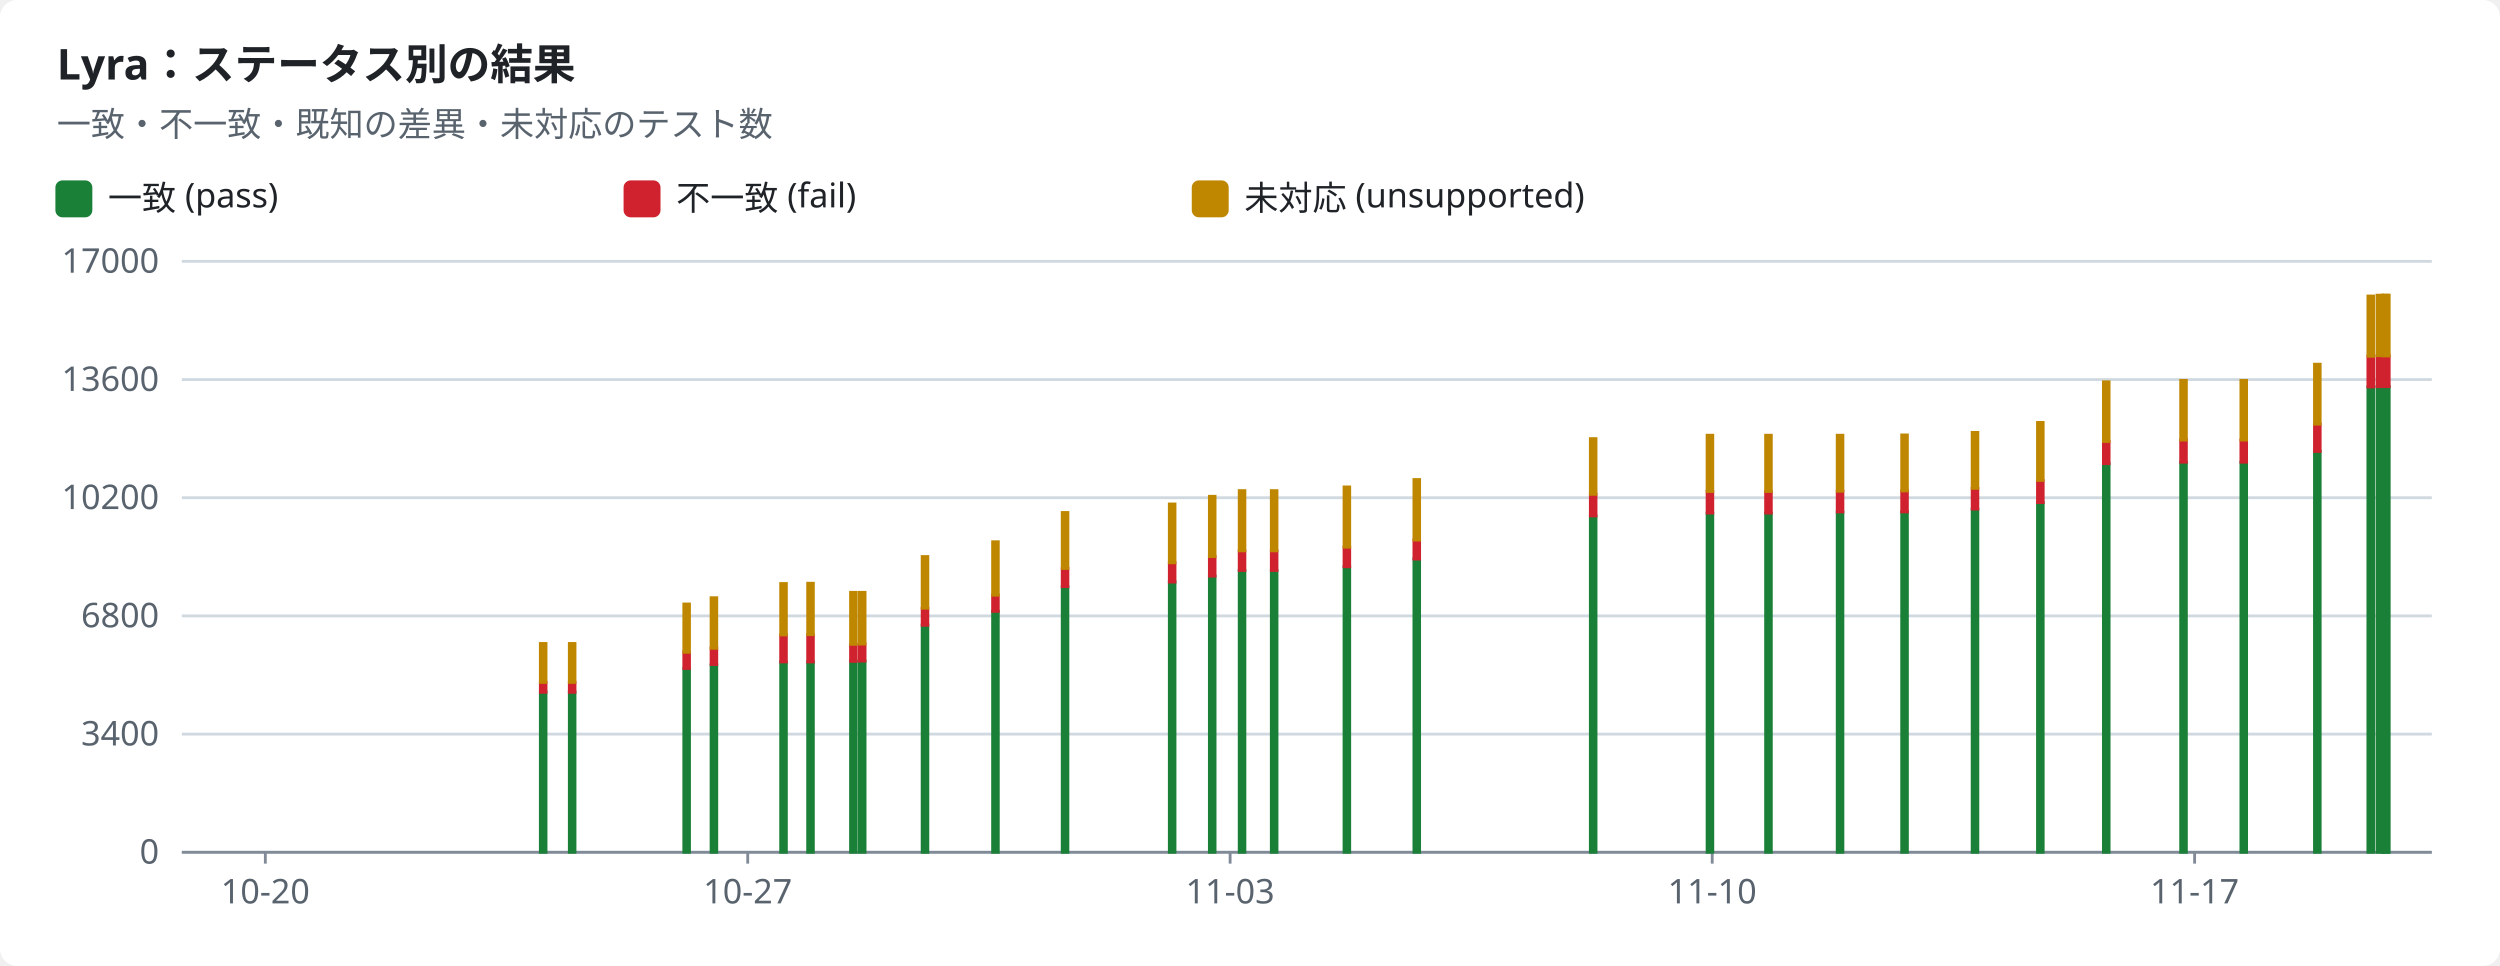
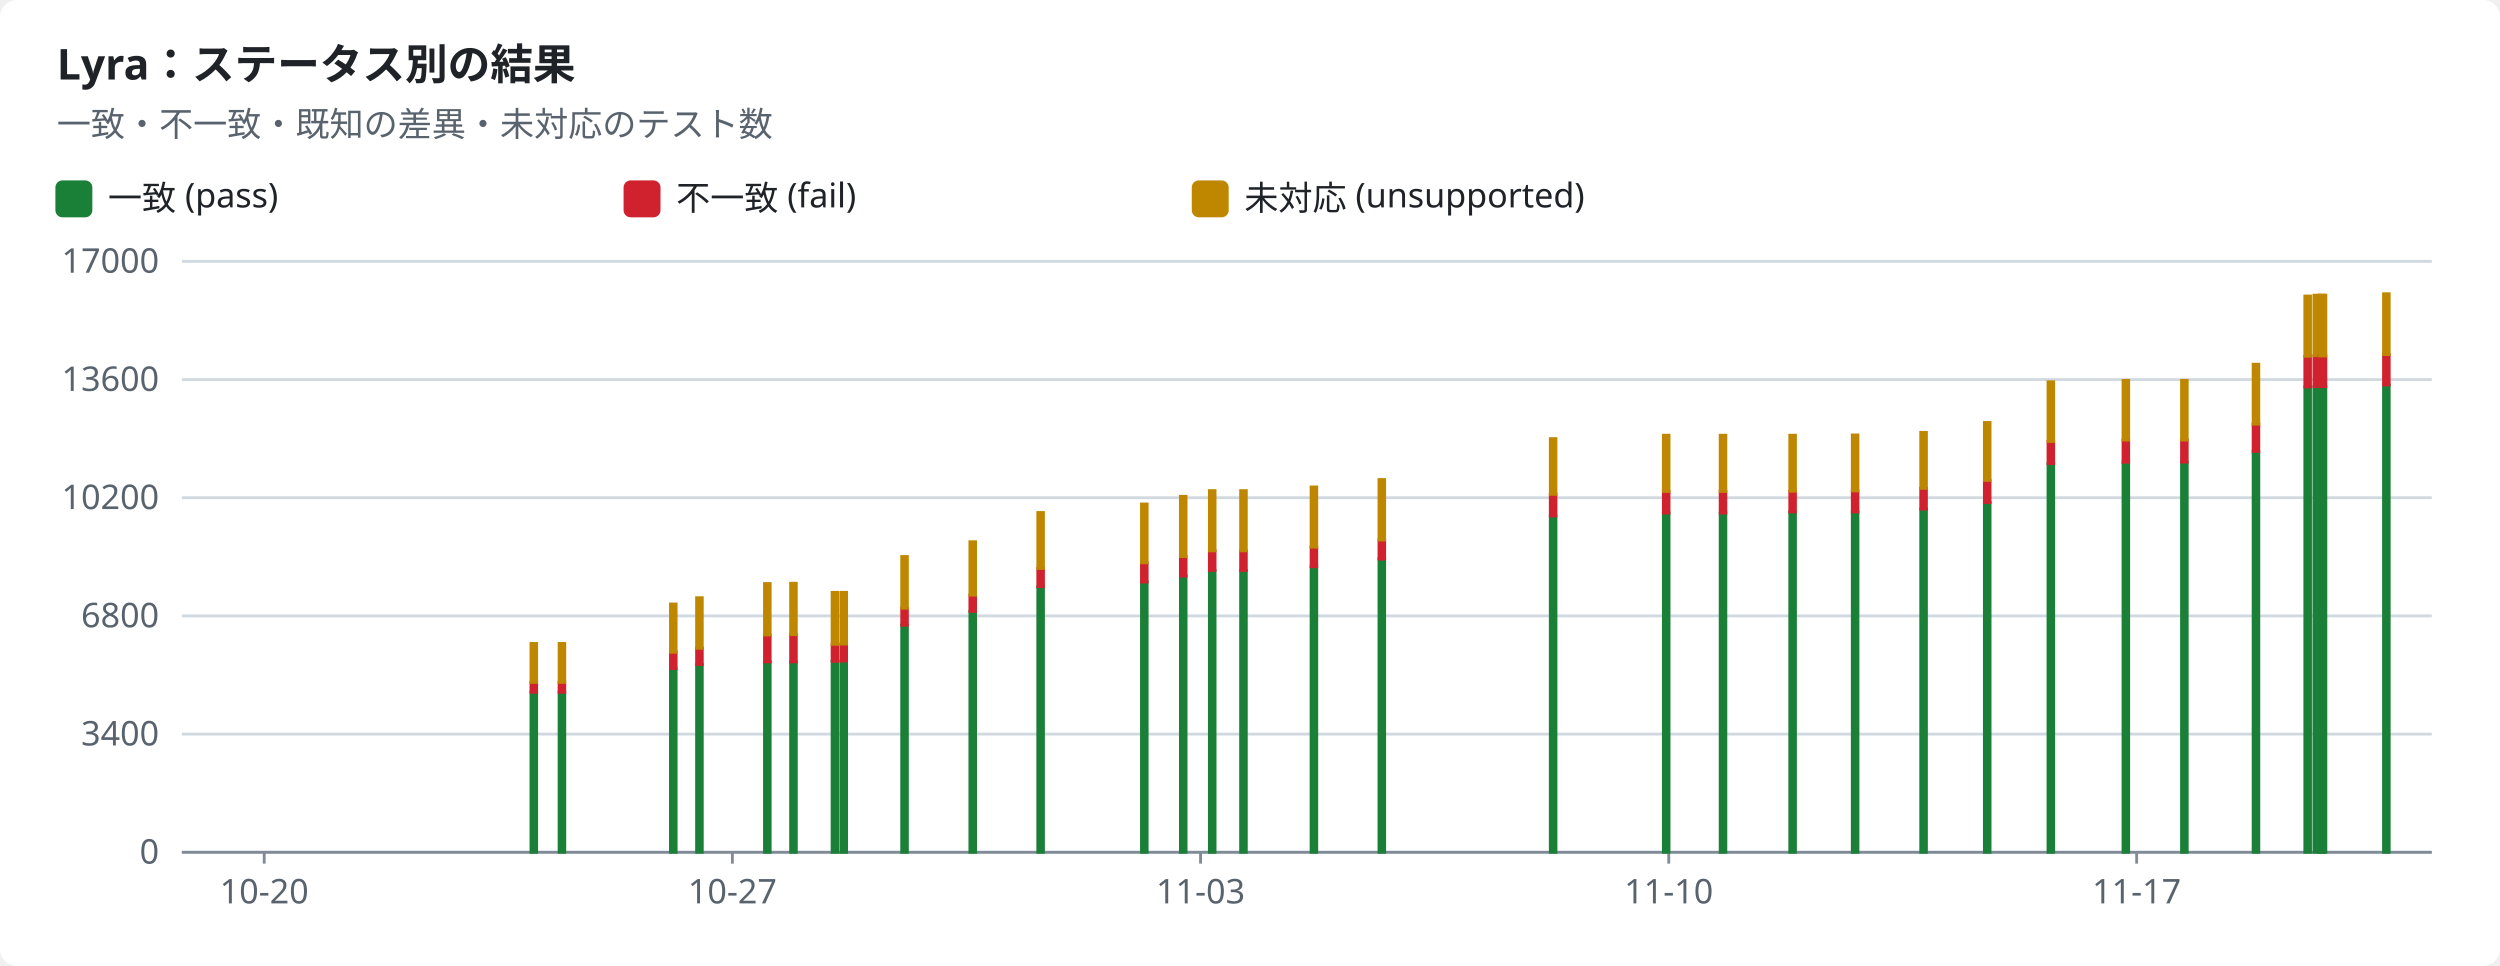
<svg xmlns="http://www.w3.org/2000/svg" width="880" height="340" viewBox="0 0 880 340" role="img">
  <style>text{font-family:-apple-system,BlinkMacSystemFont,"Segoe UI","Noto Sans",Helvetica,Arial,sans-serif;font-size:12px;fill:#1f2328;stroke:none}.bg{fill:#ffffff}.muted{fill:#59636e}.title{font-size:15px;font-weight:600}.grid{stroke:#d1d9e0;stroke-width:1}.axis{stroke:#818b98;stroke-width:1}.line{fill:none;stroke-width:2}.dashed{stroke-dasharray:5 4}.c-pass{stroke:#1a7f37;fill:#1a7f37}.c-fail{stroke:#cf222e;fill:#cf222e}.c-known{stroke:#8c959f;fill:#8c959f}.c-unsupported{stroke:#bf8700;fill:#bf8700}.line{fill:none}.mk{fill:none;stroke-width:1.6}@media (prefers-color-scheme:dark){text{fill:#f0f6fc}.bg{fill:#0d1117}.muted{fill:#9198a1}.grid{stroke:#3d444d}.axis{stroke:#656c76}.c-pass{stroke:#3fb950;fill:#3fb950}.c-fail{stroke:#f85149;fill:#f85149}.c-known{stroke:#6e7681;fill:#6e7681}.c-unsupported{stroke:#d29922;fill:#d29922}.line{fill:none}.mk{fill:none;stroke-width:1.6}}</style>
  <rect class="bg" width="880" height="340" rx="6" />
  <text x="20.0" y="28.0" class="title" text-anchor="start">Lyra：ステータス別の結果</text>
  <text x="20.0" y="48.0" class="muted" text-anchor="start">一致・不一致・既知の差異・未対応のテスト数</text>
  <rect class="c-pass" x="20" y="64" width="12" height="12" rx="2" />
  <text x="38.0" y="74.0" text-anchor="start">一致 (pass)</text>
  <rect class="c-fail" x="220" y="64" width="12" height="12" rx="2" />
  <text x="238.0" y="74.0" text-anchor="start">不一致 (fail)</text>
  <rect class="c-unsupported" x="420" y="64" width="12" height="12" rx="2" />
  <text x="438.0" y="74.0" text-anchor="start">未対応 (unsupported)</text>
  <line class="grid" x1="64" x2="856" y1="300.0" y2="300.0" />
  <text x="56.0" y="304.0" class="muted" text-anchor="end">0</text>
  <line class="grid" x1="64" x2="856" y1="258.4" y2="258.4" />
  <text x="56.0" y="262.4" class="muted" text-anchor="end">3400</text>
  <line class="grid" x1="64" x2="856" y1="216.8" y2="216.8" />
  <text x="56.0" y="220.8" class="muted" text-anchor="end">6800</text>
  <line class="grid" x1="64" x2="856" y1="175.2" y2="175.2" />
  <text x="56.0" y="179.2" class="muted" text-anchor="end">10200</text>
  <line class="grid" x1="64" x2="856" y1="133.6" y2="133.6" />
  <text x="56.0" y="137.6" class="muted" text-anchor="end">13600</text>
  <line class="grid" x1="64" x2="856" y1="92.0" y2="92.0" />
  <text x="56.0" y="96.0" class="muted" text-anchor="end">17000</text>
  <line class="axis" x1="64" x2="856" y1="300" y2="300" />
-   <line class="axis" x1="93.4" x2="93.4" y1="300" y2="304" />
-   <text x="93.4" y="318.0" class="muted" text-anchor="middle">10-20</text>
-   <line class="axis" x1="263.2" x2="263.2" y1="300" y2="304" />
-   <text x="263.2" y="318.0" class="muted" text-anchor="middle">10-27</text>
-   <line class="axis" x1="433.0" x2="433.0" y1="300" y2="304" />
-   <text x="433.0" y="318.0" class="muted" text-anchor="middle">11-03</text>
-   <line class="axis" x1="602.7" x2="602.7" y1="300" y2="304" />
-   <text x="602.7" y="318.0" class="muted" text-anchor="middle">11-10</text>
-   <line class="axis" x1="772.5" x2="772.5" y1="300" y2="304" />
-   <text x="772.5" y="318.0" class="muted" text-anchor="middle">11-17</text>
-   <rect class="c-pass" x="190.2" y="243.6" width="2.0" height="56.4" />
-   <rect class="c-fail" x="190.2" y="240.2" width="2.0" height="3.5" />
-   <rect class="c-unsupported" x="190.2" y="226.5" width="2.0" height="13.7" />
-   <rect class="c-pass" x="200.4" y="243.6" width="2.0" height="56.4" />
-   <rect class="c-fail" x="200.4" y="240.2" width="2.0" height="3.5" />
-   <rect class="c-unsupported" x="200.4" y="226.5" width="2.0" height="13.7" />
-   <rect class="c-pass" x="240.7" y="235.4" width="2.0" height="64.6" />
-   <rect class="c-fail" x="240.7" y="229.5" width="2.0" height="5.8" />
-   <rect class="c-unsupported" x="240.7" y="212.6" width="2.0" height="17.0" />
-   <rect class="c-pass" x="250.3" y="234.0" width="2.0" height="66.0" />
-   <rect class="c-fail" x="250.3" y="228.1" width="2.0" height="5.8" />
-   <rect class="c-unsupported" x="250.3" y="210.4" width="2.0" height="17.8" />
-   <rect class="c-pass" x="274.8" y="233.0" width="2.0" height="67.0" />
-   <rect class="c-fail" x="274.8" y="223.5" width="2.0" height="9.5" />
-   <rect class="c-unsupported" x="274.8" y="205.4" width="2.0" height="18.1" />
-   <rect class="c-pass" x="284.3" y="233.0" width="2.0" height="67.0" />
-   <rect class="c-fail" x="284.3" y="223.4" width="2.0" height="9.6" />
-   <rect class="c-unsupported" x="284.3" y="205.3" width="2.0" height="18.1" />
-   <rect class="c-pass" x="299.4" y="232.7" width="2.0" height="67.3" />
-   <rect class="c-fail" x="299.4" y="226.9" width="2.0" height="5.9" />
-   <rect class="c-unsupported" x="299.4" y="208.5" width="2.0" height="18.3" />
-   <rect class="c-pass" x="302.5" y="232.7" width="2.0" height="67.3" />
-   <rect class="c-fail" x="302.5" y="226.7" width="2.0" height="6.0" />
-   <rect class="c-unsupported" x="302.5" y="208.5" width="2.0" height="18.2" />
-   <rect class="c-pass" x="324.6" y="220.0" width="2.0" height="80.0" />
-   <rect class="c-fail" x="324.6" y="214.1" width="2.0" height="6.0" />
-   <rect class="c-unsupported" x="324.6" y="195.9" width="2.0" height="18.2" />
-   <rect class="c-pass" x="349.4" y="215.2" width="2.0" height="84.8" />
-   <rect class="c-fail" x="349.4" y="209.5" width="2.0" height="5.7" />
-   <rect class="c-unsupported" x="349.4" y="190.7" width="2.0" height="18.8" />
-   <rect class="c-pass" x="373.9" y="206.5" width="2.0" height="93.5" />
-   <rect class="c-fail" x="373.9" y="200.1" width="2.0" height="6.4" />
-   <rect class="c-unsupported" x="373.9" y="180.4" width="2.0" height="19.7" />
-   <rect class="c-pass" x="411.6" y="204.8" width="2.0" height="95.2" />
-   <rect class="c-fail" x="411.6" y="198.1" width="2.0" height="6.8" />
-   <rect class="c-unsupported" x="411.6" y="177.4" width="2.0" height="20.7" />
-   <rect class="c-pass" x="425.7" y="202.8" width="2.0" height="97.2" />
-   <rect class="c-fail" x="425.7" y="195.9" width="2.0" height="6.9" />
-   <rect class="c-unsupported" x="425.7" y="174.7" width="2.0" height="21.2" />
-   <rect class="c-pass" x="436.2" y="200.8" width="2.0" height="99.2" />
-   <rect class="c-fail" x="436.2" y="193.9" width="2.0" height="6.9" />
-   <rect class="c-unsupported" x="436.2" y="172.7" width="2.0" height="21.2" />
-   <rect class="c-pass" x="447.5" y="200.8" width="2.0" height="99.2" />
-   <rect class="c-fail" x="447.5" y="193.9" width="2.0" height="6.9" />
-   <rect class="c-unsupported" x="447.5" y="172.7" width="2.0" height="21.2" />
-   <rect class="c-pass" x="473.1" y="199.5" width="2.0" height="100.5" />
-   <rect class="c-fail" x="473.1" y="192.6" width="2.0" height="6.9" />
-   <rect class="c-unsupported" x="473.1" y="171.4" width="2.0" height="21.2" />
-   <rect class="c-pass" x="497.7" y="196.7" width="2.0" height="103.3" />
-   <rect class="c-fail" x="497.7" y="190.1" width="2.0" height="6.7" />
-   <rect class="c-unsupported" x="497.7" y="168.8" width="2.0" height="21.3" />
-   <rect class="c-pass" x="559.8" y="181.6" width="2.0" height="118.4" />
-   <rect class="c-fail" x="559.8" y="174.0" width="2.0" height="7.6" />
-   <rect class="c-unsupported" x="559.8" y="154.4" width="2.0" height="19.6" />
-   <rect class="c-pass" x="600.9" y="180.6" width="2.0" height="119.4" />
-   <rect class="c-fail" x="600.9" y="173.0" width="2.0" height="7.6" />
-   <rect class="c-unsupported" x="600.9" y="153.2" width="2.0" height="19.8" />
-   <rect class="c-pass" x="621.5" y="180.6" width="2.0" height="119.4" />
-   <rect class="c-fail" x="621.5" y="173.0" width="2.0" height="7.6" />
-   <rect class="c-unsupported" x="621.5" y="153.2" width="2.0" height="19.8" />
-   <rect class="c-pass" x="646.7" y="180.3" width="2.0" height="119.7" />
-   <rect class="c-fail" x="646.7" y="172.9" width="2.0" height="7.3" />
-   <rect class="c-unsupported" x="646.7" y="153.2" width="2.0" height="19.7" />
-   <rect class="c-pass" x="669.4" y="180.2" width="2.0" height="119.8" />
-   <rect class="c-fail" x="669.4" y="172.8" width="2.0" height="7.4" />
-   <rect class="c-unsupported" x="669.4" y="153.1" width="2.0" height="19.7" />
-   <rect class="c-pass" x="694.2" y="179.3" width="2.0" height="120.7" />
-   <rect class="c-fail" x="694.2" y="171.9" width="2.0" height="7.3" />
-   <rect class="c-unsupported" x="694.2" y="152.2" width="2.0" height="19.7" />
-   <rect class="c-pass" x="717.2" y="176.9" width="2.0" height="123.1" />
-   <rect class="c-fail" x="717.2" y="169.2" width="2.0" height="7.7" />
-   <rect class="c-unsupported" x="717.2" y="148.7" width="2.0" height="20.4" />
-   <rect class="c-pass" x="740.4" y="163.2" width="2.0" height="136.8" />
-   <rect class="c-fail" x="740.4" y="155.4" width="2.0" height="7.8" />
-   <rect class="c-unsupported" x="740.4" y="134.4" width="2.0" height="21.0" />
-   <rect class="c-pass" x="767.6" y="162.7" width="2.0" height="137.3" />
-   <rect class="c-fail" x="767.6" y="154.9" width="2.0" height="7.8" />
-   <rect class="c-unsupported" x="767.6" y="133.9" width="2.0" height="21.0" />
-   <rect class="c-pass" x="788.8" y="162.7" width="2.0" height="137.3" />
-   <rect class="c-fail" x="788.8" y="154.9" width="2.0" height="7.8" />
-   <rect class="c-unsupported" x="788.8" y="133.9" width="2.0" height="21.0" />
-   <rect class="c-pass" x="814.7" y="158.9" width="2.0" height="141.1" />
-   <rect class="c-fail" x="814.7" y="149.3" width="2.0" height="9.6" />
-   <rect class="c-unsupported" x="814.7" y="128.2" width="2.0" height="21.1" />
-   <rect class="c-pass" x="833.5" y="136.2" width="2.0" height="163.8" />
-   <rect class="c-fail" x="833.5" y="125.4" width="2.0" height="10.8" />
-   <rect class="c-unsupported" x="833.5" y="104.2" width="2.0" height="21.2" />
-   <rect class="c-pass" x="836.7" y="136.1" width="2.0" height="163.9" />
-   <rect class="c-fail" x="836.7" y="125.2" width="2.0" height="10.9" />
-   <rect class="c-unsupported" x="836.7" y="103.9" width="2.0" height="21.3" />
-   <rect class="c-pass" x="838.6" y="136.1" width="2.0" height="163.9" />
-   <rect class="c-fail" x="838.6" y="125.2" width="2.0" height="10.9" />
-   <rect class="c-unsupported" x="838.6" y="103.9" width="2.0" height="21.4" />
-   <rect class="c-pass" x="839.0" y="136.1" width="2.0" height="163.9" />
-   <rect class="c-fail" x="839.0" y="125.2" width="2.0" height="10.9" />
-   <rect class="c-unsupported" x="839.0" y="103.9" width="2.0" height="21.4" />
+   <line class="axis" x1="93.0" x2="93.0" y1="300" y2="304" />
+   <text x="93.0" y="318.0" class="muted" text-anchor="middle">10-20</text>
+   <line class="axis" x1="257.8" x2="257.8" y1="300" y2="304" />
+   <text x="257.8" y="318.0" class="muted" text-anchor="middle">10-27</text>
+   <line class="axis" x1="422.6" x2="422.6" y1="300" y2="304" />
+   <text x="422.6" y="318.0" class="muted" text-anchor="middle">11-03</text>
+   <line class="axis" x1="587.4" x2="587.4" y1="300" y2="304" />
+   <text x="587.4" y="318.0" class="muted" text-anchor="middle">11-10</text>
+   <line class="axis" x1="752.1" x2="752.1" y1="300" y2="304" />
+   <text x="752.1" y="318.0" class="muted" text-anchor="middle">11-17</text>
+   <rect class="c-pass" x="186.9" y="243.6" width="2.0" height="56.4" />
+   <rect class="c-fail" x="186.9" y="240.2" width="2.0" height="3.5" />
+   <rect class="c-unsupported" x="186.9" y="226.5" width="2.0" height="13.7" />
+   <rect class="c-pass" x="196.8" y="243.6" width="2.0" height="56.4" />
+   <rect class="c-fail" x="196.8" y="240.2" width="2.0" height="3.5" />
+   <rect class="c-unsupported" x="196.8" y="226.5" width="2.0" height="13.7" />
+   <rect class="c-pass" x="236.0" y="235.4" width="2.0" height="64.6" />
+   <rect class="c-fail" x="236.0" y="229.5" width="2.0" height="5.8" />
+   <rect class="c-unsupported" x="236.0" y="212.6" width="2.0" height="17.0" />
+   <rect class="c-pass" x="245.2" y="234.0" width="2.0" height="66.0" />
+   <rect class="c-fail" x="245.2" y="228.1" width="2.0" height="5.8" />
+   <rect class="c-unsupported" x="245.2" y="210.4" width="2.0" height="17.8" />
+   <rect class="c-pass" x="269.1" y="233.0" width="2.0" height="67.0" />
+   <rect class="c-fail" x="269.1" y="223.5" width="2.0" height="9.5" />
+   <rect class="c-unsupported" x="269.1" y="205.4" width="2.0" height="18.1" />
+   <rect class="c-pass" x="278.3" y="233.0" width="2.0" height="67.0" />
+   <rect class="c-fail" x="278.3" y="223.4" width="2.0" height="9.6" />
+   <rect class="c-unsupported" x="278.3" y="205.3" width="2.0" height="18.1" />
+   <rect class="c-pass" x="292.9" y="232.7" width="2.0" height="67.3" />
+   <rect class="c-fail" x="292.9" y="226.9" width="2.0" height="5.9" />
+   <rect class="c-unsupported" x="292.9" y="208.5" width="2.0" height="18.3" />
+   <rect class="c-pass" x="296.0" y="232.7" width="2.0" height="67.3" />
+   <rect class="c-fail" x="296.0" y="226.7" width="2.0" height="6.0" />
+   <rect class="c-unsupported" x="296.0" y="208.5" width="2.0" height="18.2" />
+   <rect class="c-pass" x="317.4" y="220.0" width="2.0" height="80.0" />
+   <rect class="c-fail" x="317.4" y="214.1" width="2.0" height="6.0" />
+   <rect class="c-unsupported" x="317.4" y="195.9" width="2.0" height="18.2" />
+   <rect class="c-pass" x="341.4" y="215.2" width="2.0" height="84.8" />
+   <rect class="c-fail" x="341.4" y="209.5" width="2.0" height="5.7" />
+   <rect class="c-unsupported" x="341.4" y="190.7" width="2.0" height="18.8" />
+   <rect class="c-pass" x="365.3" y="206.5" width="2.0" height="93.5" />
+   <rect class="c-fail" x="365.3" y="200.1" width="2.0" height="6.4" />
+   <rect class="c-unsupported" x="365.3" y="180.4" width="2.0" height="19.7" />
+   <rect class="c-pass" x="401.8" y="204.8" width="2.0" height="95.2" />
+   <rect class="c-fail" x="401.8" y="198.1" width="2.0" height="6.8" />
+   <rect class="c-unsupported" x="401.8" y="177.4" width="2.0" height="20.7" />
+   <rect class="c-pass" x="415.5" y="202.8" width="2.0" height="97.2" />
+   <rect class="c-fail" x="415.5" y="195.9" width="2.0" height="6.9" />
+   <rect class="c-unsupported" x="415.5" y="174.7" width="2.0" height="21.2" />
+   <rect class="c-pass" x="425.7" y="200.8" width="2.0" height="99.2" />
+   <rect class="c-fail" x="425.7" y="193.9" width="2.0" height="6.9" />
+   <rect class="c-unsupported" x="425.7" y="172.7" width="2.0" height="21.2" />
+   <rect class="c-pass" x="436.7" y="200.8" width="2.0" height="99.2" />
+   <rect class="c-fail" x="436.7" y="193.9" width="2.0" height="6.9" />
+   <rect class="c-unsupported" x="436.7" y="172.7" width="2.0" height="21.2" />
+   <rect class="c-pass" x="461.5" y="199.5" width="2.0" height="100.5" />
+   <rect class="c-fail" x="461.5" y="192.6" width="2.0" height="6.9" />
+   <rect class="c-unsupported" x="461.5" y="171.4" width="2.0" height="21.2" />
+   <rect class="c-pass" x="485.4" y="196.7" width="2.0" height="103.3" />
+   <rect class="c-fail" x="485.4" y="190.1" width="2.0" height="6.7" />
+   <rect class="c-unsupported" x="485.4" y="168.8" width="2.0" height="21.3" />
+   <rect class="c-pass" x="545.7" y="181.6" width="2.0" height="118.4" />
+   <rect class="c-fail" x="545.7" y="174.0" width="2.0" height="7.6" />
+   <rect class="c-unsupported" x="545.7" y="154.4" width="2.0" height="19.6" />
+   <rect class="c-pass" x="585.5" y="180.6" width="2.0" height="119.4" />
+   <rect class="c-fail" x="585.5" y="173.0" width="2.0" height="7.6" />
+   <rect class="c-unsupported" x="585.5" y="153.2" width="2.0" height="19.8" />
+   <rect class="c-pass" x="605.5" y="180.6" width="2.0" height="119.4" />
+   <rect class="c-fail" x="605.5" y="173.0" width="2.0" height="7.6" />
+   <rect class="c-unsupported" x="605.5" y="153.2" width="2.0" height="19.8" />
+   <rect class="c-pass" x="630.0" y="180.3" width="2.0" height="119.7" />
+   <rect class="c-fail" x="630.0" y="172.9" width="2.0" height="7.3" />
+   <rect class="c-unsupported" x="630.0" y="153.2" width="2.0" height="19.7" />
+   <rect class="c-pass" x="652.0" y="180.2" width="2.0" height="119.8" />
+   <rect class="c-fail" x="652.0" y="172.8" width="2.0" height="7.4" />
+   <rect class="c-unsupported" x="652.0" y="153.1" width="2.0" height="19.7" />
+   <rect class="c-pass" x="676.1" y="179.3" width="2.0" height="120.7" />
+   <rect class="c-fail" x="676.1" y="171.9" width="2.0" height="7.3" />
+   <rect class="c-unsupported" x="676.1" y="152.2" width="2.0" height="19.7" />
+   <rect class="c-pass" x="698.5" y="176.9" width="2.0" height="123.1" />
+   <rect class="c-fail" x="698.5" y="169.2" width="2.0" height="7.7" />
+   <rect class="c-unsupported" x="698.5" y="148.7" width="2.0" height="20.4" />
+   <rect class="c-pass" x="720.9" y="163.2" width="2.0" height="136.8" />
+   <rect class="c-fail" x="720.9" y="155.4" width="2.0" height="7.8" />
+   <rect class="c-unsupported" x="720.9" y="134.4" width="2.0" height="21.0" />
+   <rect class="c-pass" x="747.3" y="162.7" width="2.0" height="137.3" />
+   <rect class="c-fail" x="747.3" y="154.9" width="2.0" height="7.8" />
+   <rect class="c-unsupported" x="747.3" y="133.9" width="2.0" height="21.0" />
+   <rect class="c-pass" x="767.9" y="162.7" width="2.0" height="137.3" />
+   <rect class="c-fail" x="767.9" y="154.9" width="2.0" height="7.8" />
+   <rect class="c-unsupported" x="767.9" y="133.9" width="2.0" height="21.0" />
+   <rect class="c-pass" x="793.1" y="158.9" width="2.0" height="141.1" />
+   <rect class="c-fail" x="793.1" y="149.3" width="2.0" height="9.6" />
+   <rect class="c-unsupported" x="793.1" y="128.2" width="2.0" height="21.1" />
+   <rect class="c-pass" x="811.3" y="136.2" width="2.0" height="163.8" />
+   <rect class="c-fail" x="811.3" y="125.4" width="2.0" height="10.8" />
+   <rect class="c-unsupported" x="811.3" y="104.2" width="2.0" height="21.2" />
+   <rect class="c-pass" x="814.5" y="136.1" width="2.0" height="163.9" />
+   <rect class="c-fail" x="814.5" y="125.2" width="2.0" height="10.9" />
+   <rect class="c-unsupported" x="814.5" y="103.9" width="2.0" height="21.3" />
+   <rect class="c-pass" x="816.3" y="136.1" width="2.0" height="163.9" />
+   <rect class="c-fail" x="816.3" y="125.2" width="2.0" height="10.9" />
+   <rect class="c-unsupported" x="816.3" y="103.9" width="2.0" height="21.4" />
+   <rect class="c-pass" x="816.7" y="136.1" width="2.0" height="163.9" />
+   <rect class="c-fail" x="816.7" y="125.2" width="2.0" height="10.9" />
+   <rect class="c-unsupported" x="816.7" y="103.9" width="2.0" height="21.4" />
+   <rect class="c-pass" x="839.0" y="135.5" width="2.0" height="164.5" />
+   <rect class="c-fail" x="839.0" y="124.8" width="2.0" height="10.7" />
+   <rect class="c-unsupported" x="839.0" y="103.4" width="2.0" height="21.4" />
</svg>
